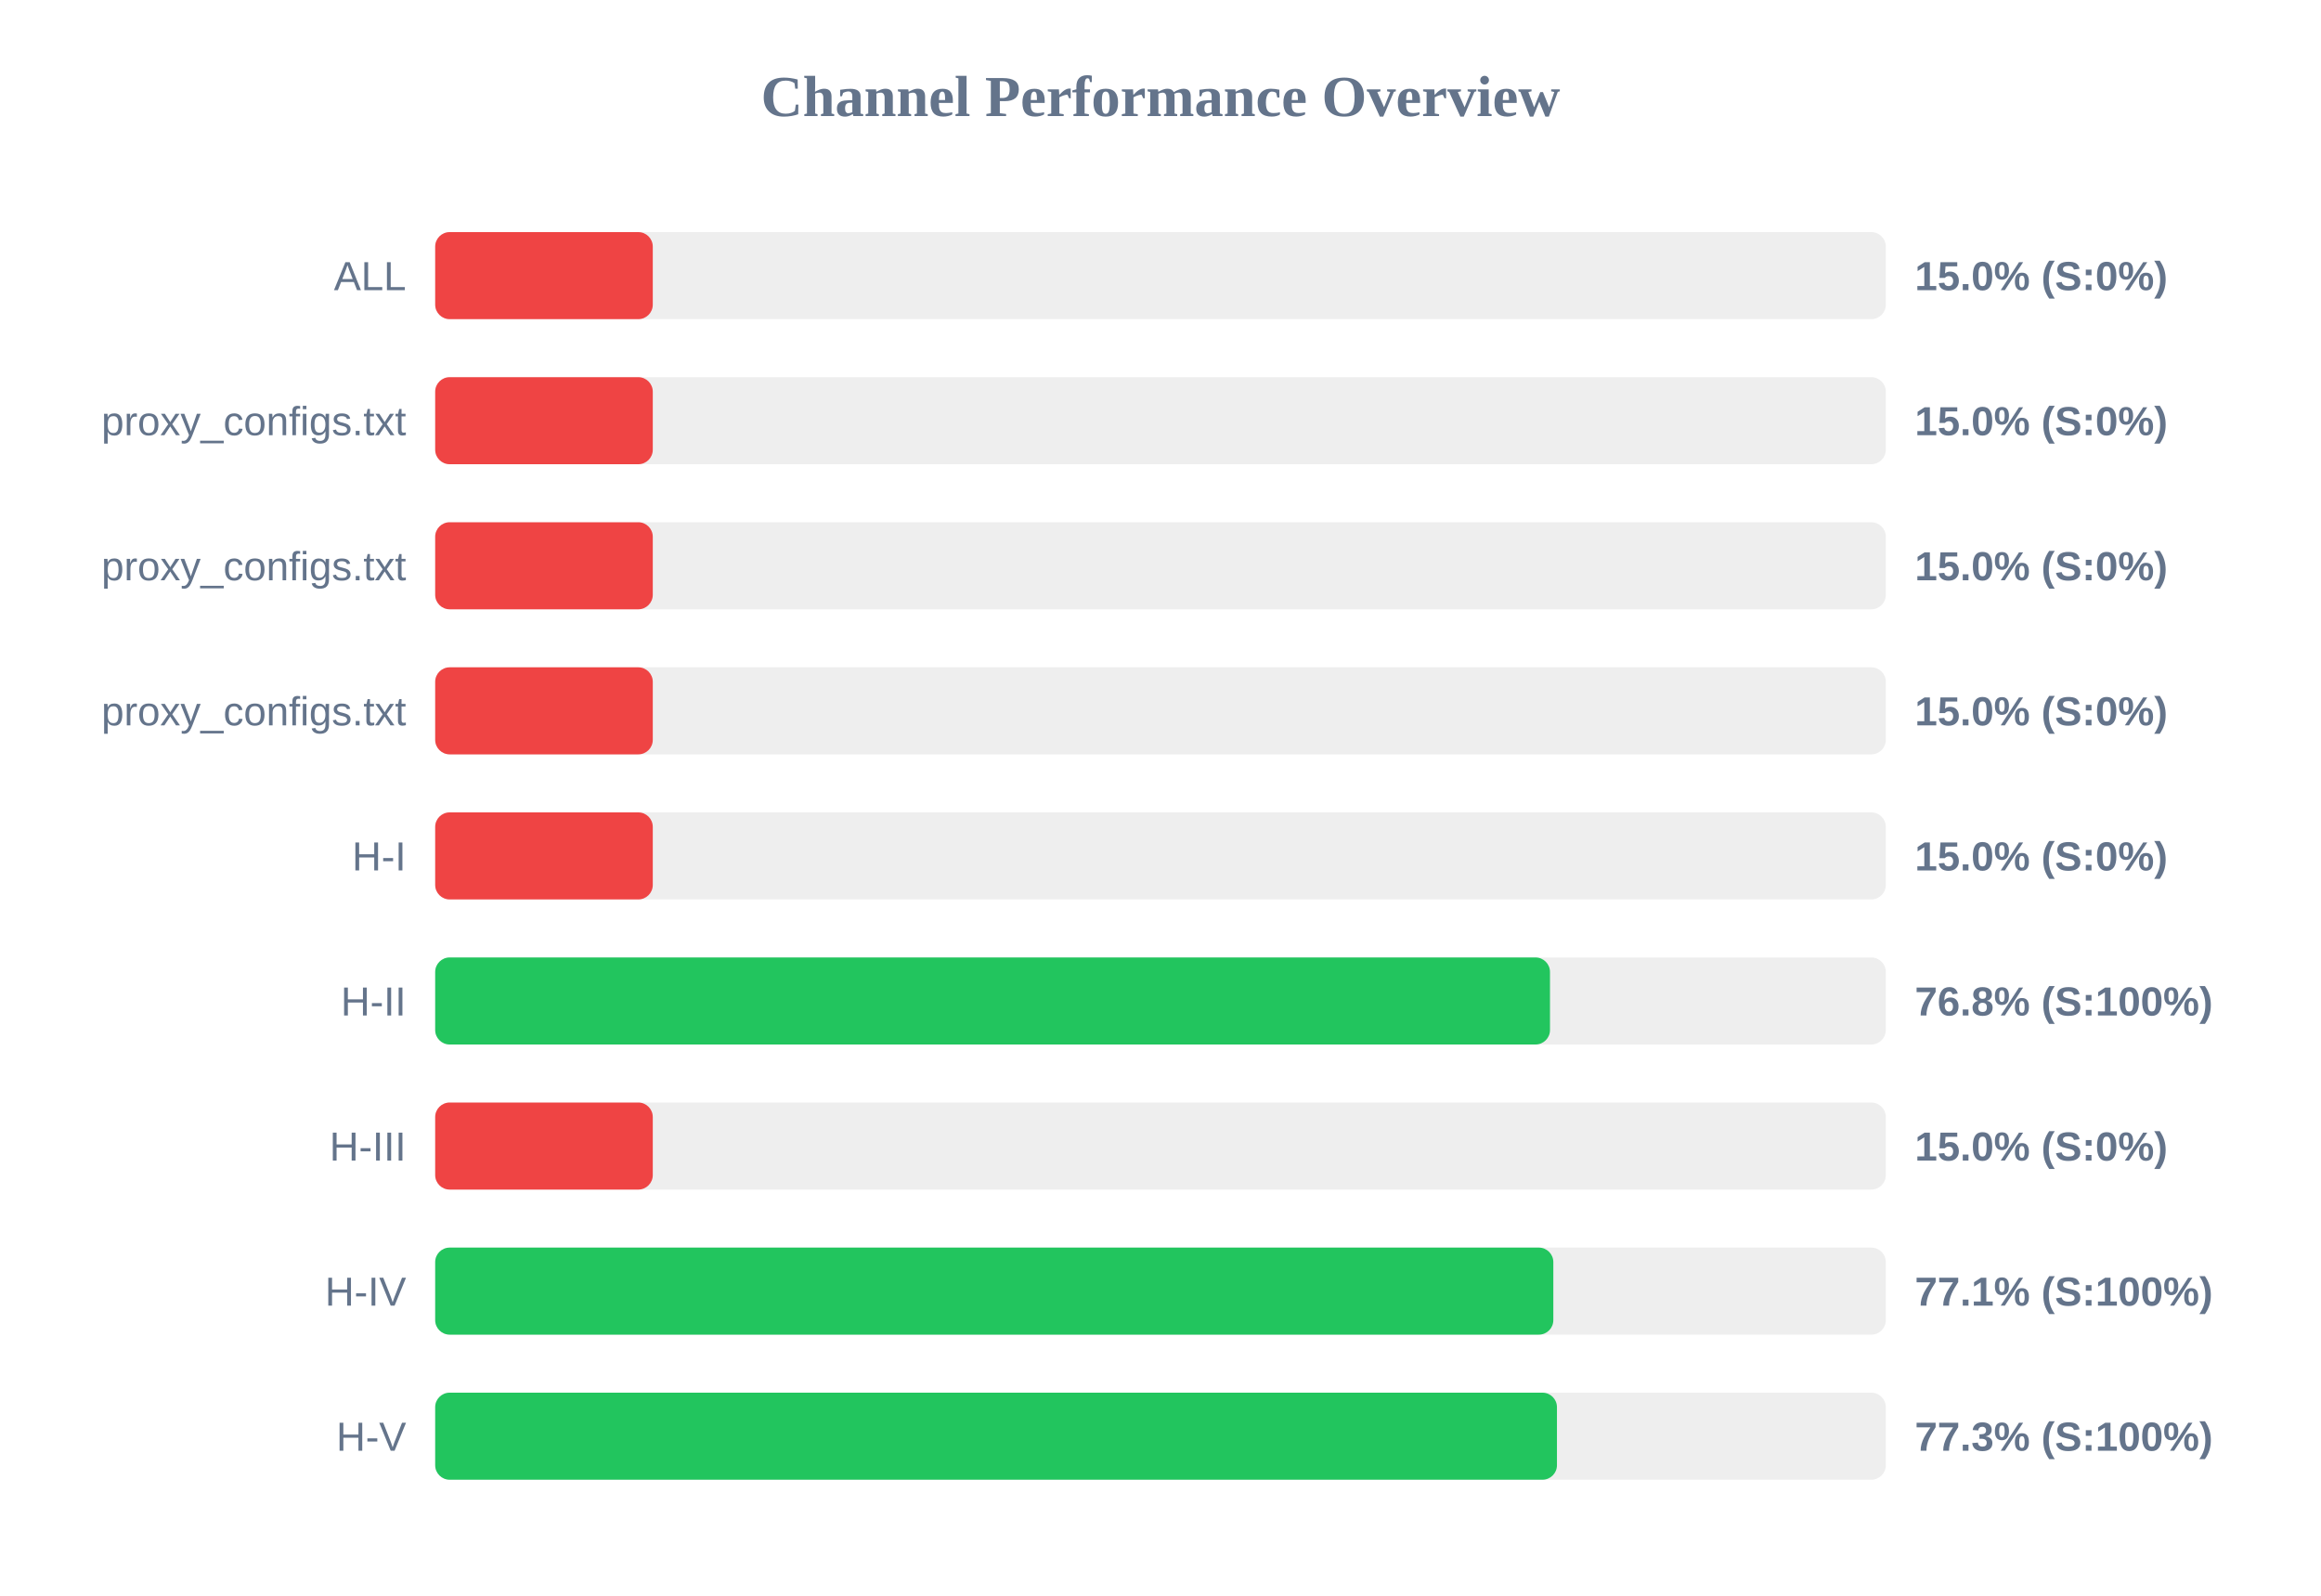
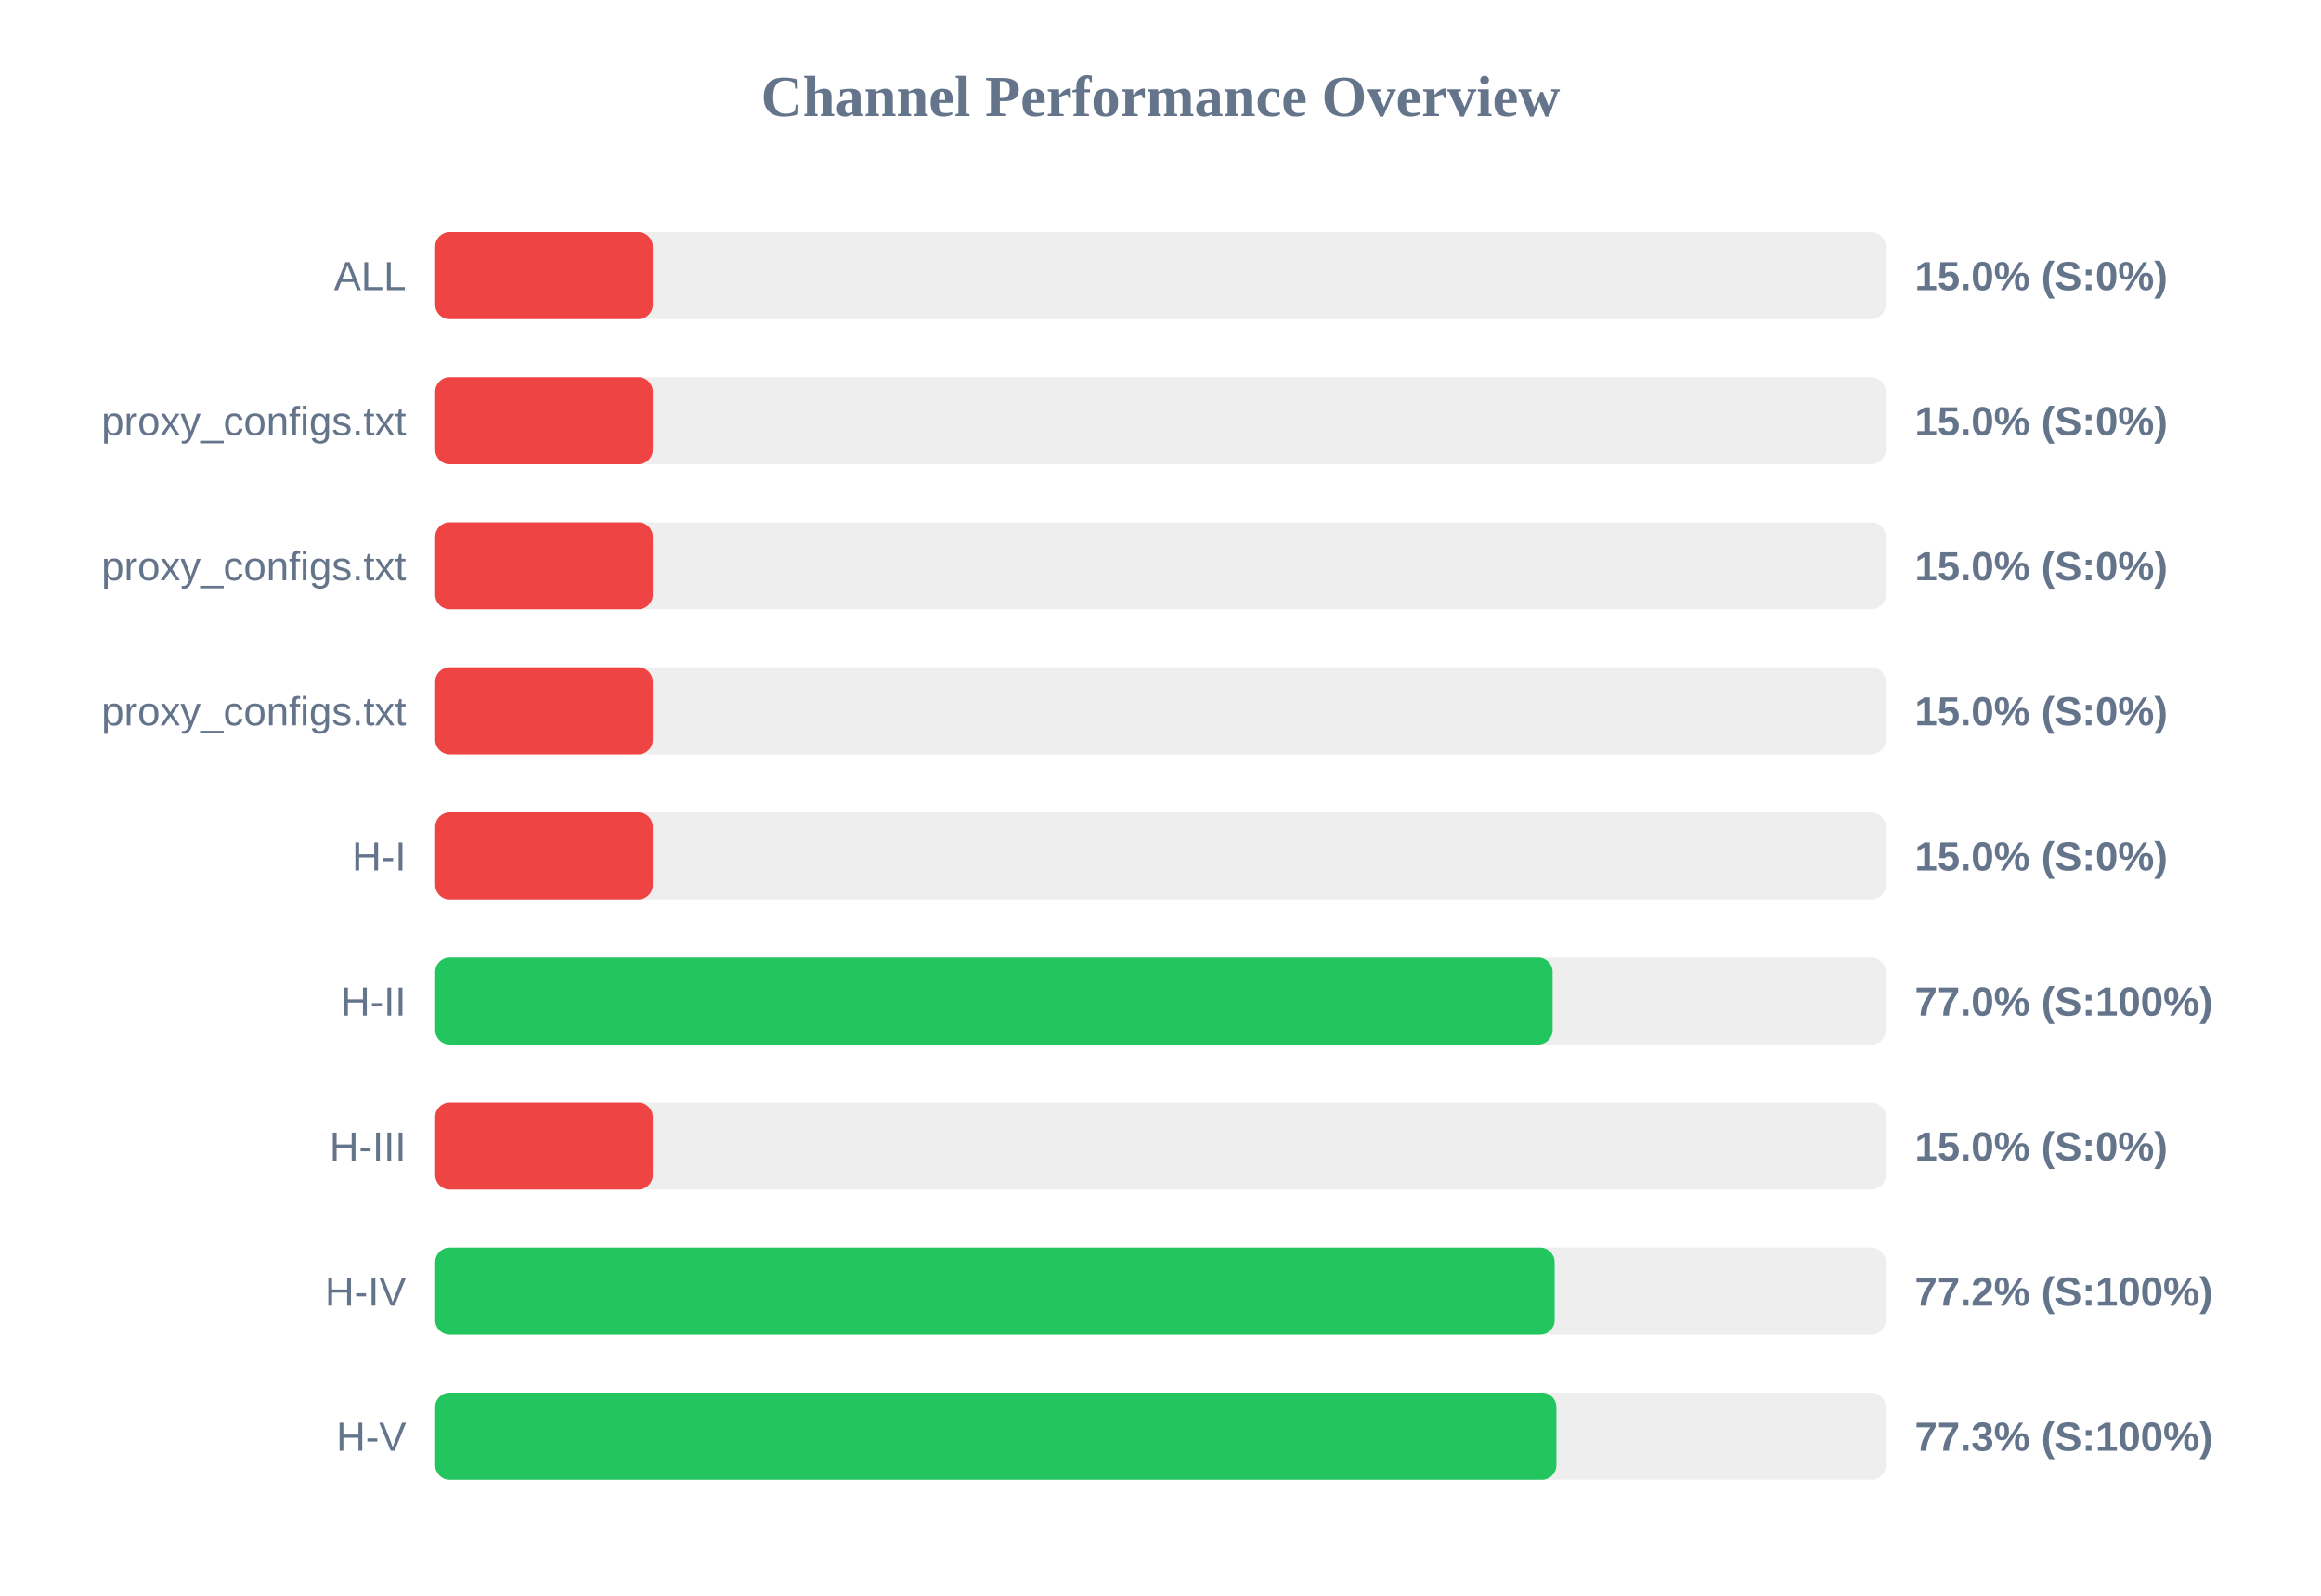
<svg xmlns="http://www.w3.org/2000/svg" width="800" height="550" version="1.1">
  <style>
        .row { font: 14px Arial; fill: #64748b; }
        .score { font: bold 14px Arial; fill: #64748b; }
    </style>
  <text x="400" y="40" text-anchor="middle" font-size="20px" font-weight="bold" fill="#64748b">Channel Performance Overview</text>
  <rect x="150" y="80" width="500" height="30" fill="#eee" rx="5" />
  <rect x="150" y="80" width="75.0" height="30" fill="#ef4444" rx="5" />
  <text x="140" y="100" text-anchor="end" class="row">ALL</text>
  <text x="660" y="100" text-anchor="start" class="score">15.0% (S:0%)</text>
  <rect x="150" y="130" width="500" height="30" fill="#eee" rx="5" />
  <rect x="150" y="130" width="75.0" height="30" fill="#ef4444" rx="5" />
  <text x="140" y="150" text-anchor="end" class="row">proxy_configs.txt</text>
  <text x="660" y="150" text-anchor="start" class="score">15.0% (S:0%)</text>
  <rect x="150" y="180" width="500" height="30" fill="#eee" rx="5" />
  <rect x="150" y="180" width="75.0" height="30" fill="#ef4444" rx="5" />
  <text x="140" y="200" text-anchor="end" class="row">proxy_configs.txt</text>
  <text x="660" y="200" text-anchor="start" class="score">15.0% (S:0%)</text>
  <rect x="150" y="230" width="500" height="30" fill="#eee" rx="5" />
  <rect x="150" y="230" width="75.0" height="30" fill="#ef4444" rx="5" />
  <text x="140" y="250" text-anchor="end" class="row">proxy_configs.txt</text>
  <text x="660" y="250" text-anchor="start" class="score">15.0% (S:0%)</text>
  <rect x="150" y="280" width="500" height="30" fill="#eee" rx="5" />
  <rect x="150" y="280" width="75.0" height="30" fill="#ef4444" rx="5" />
  <text x="140" y="300" text-anchor="end" class="row">H-I</text>
  <text x="660" y="300" text-anchor="start" class="score">15.0% (S:0%)</text>
  <rect x="150" y="330" width="500" height="30" fill="#eee" rx="5" />
-   <rect x="150" y="330" width="384.25" height="30" fill="#22c55e" rx="5" />
+   <rect x="150" y="330" width="385.15" height="30" fill="#22c55e" rx="5" />
  <text x="140" y="350" text-anchor="end" class="row">H-II</text>
-   <text x="660" y="350" text-anchor="start" class="score">76.8% (S:100%)</text>
+   <text x="660" y="350" text-anchor="start" class="score">77.0% (S:100%)</text>
  <rect x="150" y="380" width="500" height="30" fill="#eee" rx="5" />
  <rect x="150" y="380" width="75.0" height="30" fill="#ef4444" rx="5" />
  <text x="140" y="400" text-anchor="end" class="row">H-III</text>
  <text x="660" y="400" text-anchor="start" class="score">15.0% (S:0%)</text>
  <rect x="150" y="430" width="500" height="30" fill="#eee" rx="5" />
-   <rect x="150" y="430" width="385.4" height="30" fill="#22c55e" rx="5" />
+   <rect x="150" y="430" width="385.85" height="30" fill="#22c55e" rx="5" />
  <text x="140" y="450" text-anchor="end" class="row">H-IV</text>
-   <text x="660" y="450" text-anchor="start" class="score">77.1% (S:100%)</text>
+   <text x="660" y="450" text-anchor="start" class="score">77.2% (S:100%)</text>
  <rect x="150" y="480" width="500" height="30" fill="#eee" rx="5" />
-   <rect x="150" y="480" width="386.65" height="30" fill="#22c55e" rx="5" />
+   <rect x="150" y="480" width="386.45" height="30" fill="#22c55e" rx="5" />
  <text x="140" y="500" text-anchor="end" class="row">H-V</text>
  <text x="660" y="500" text-anchor="start" class="score">77.3% (S:100%)</text>
</svg>
